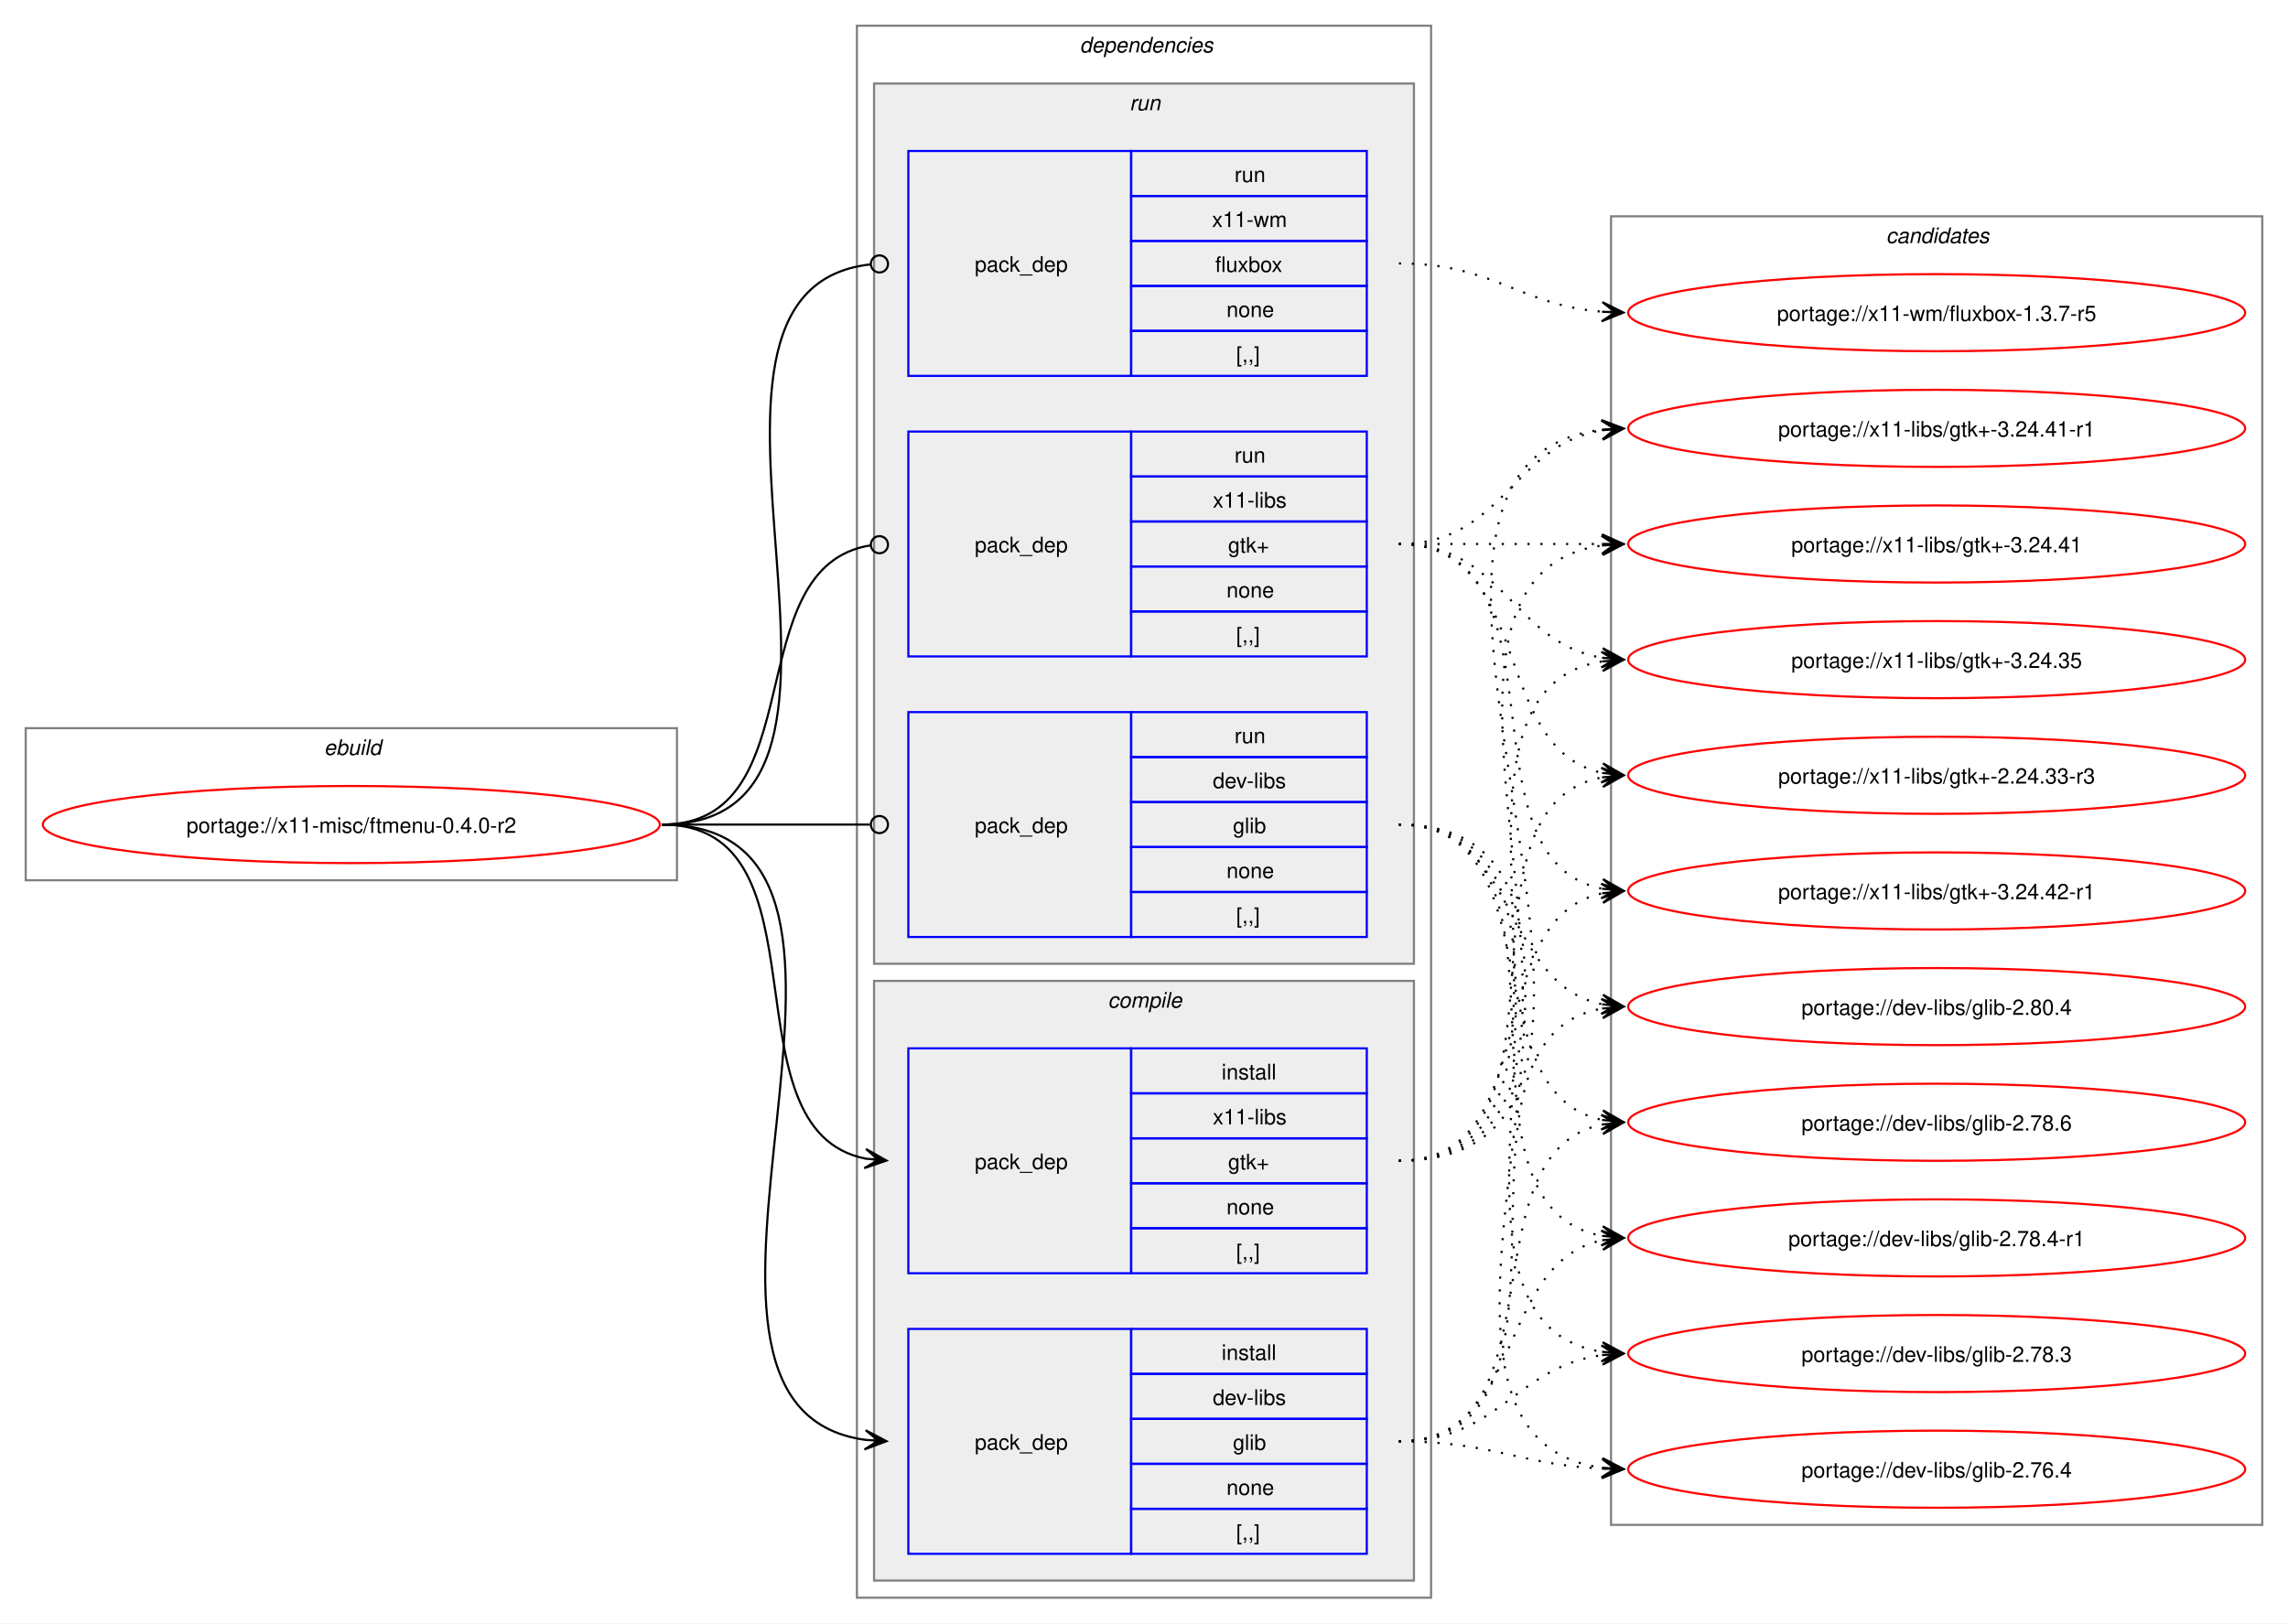
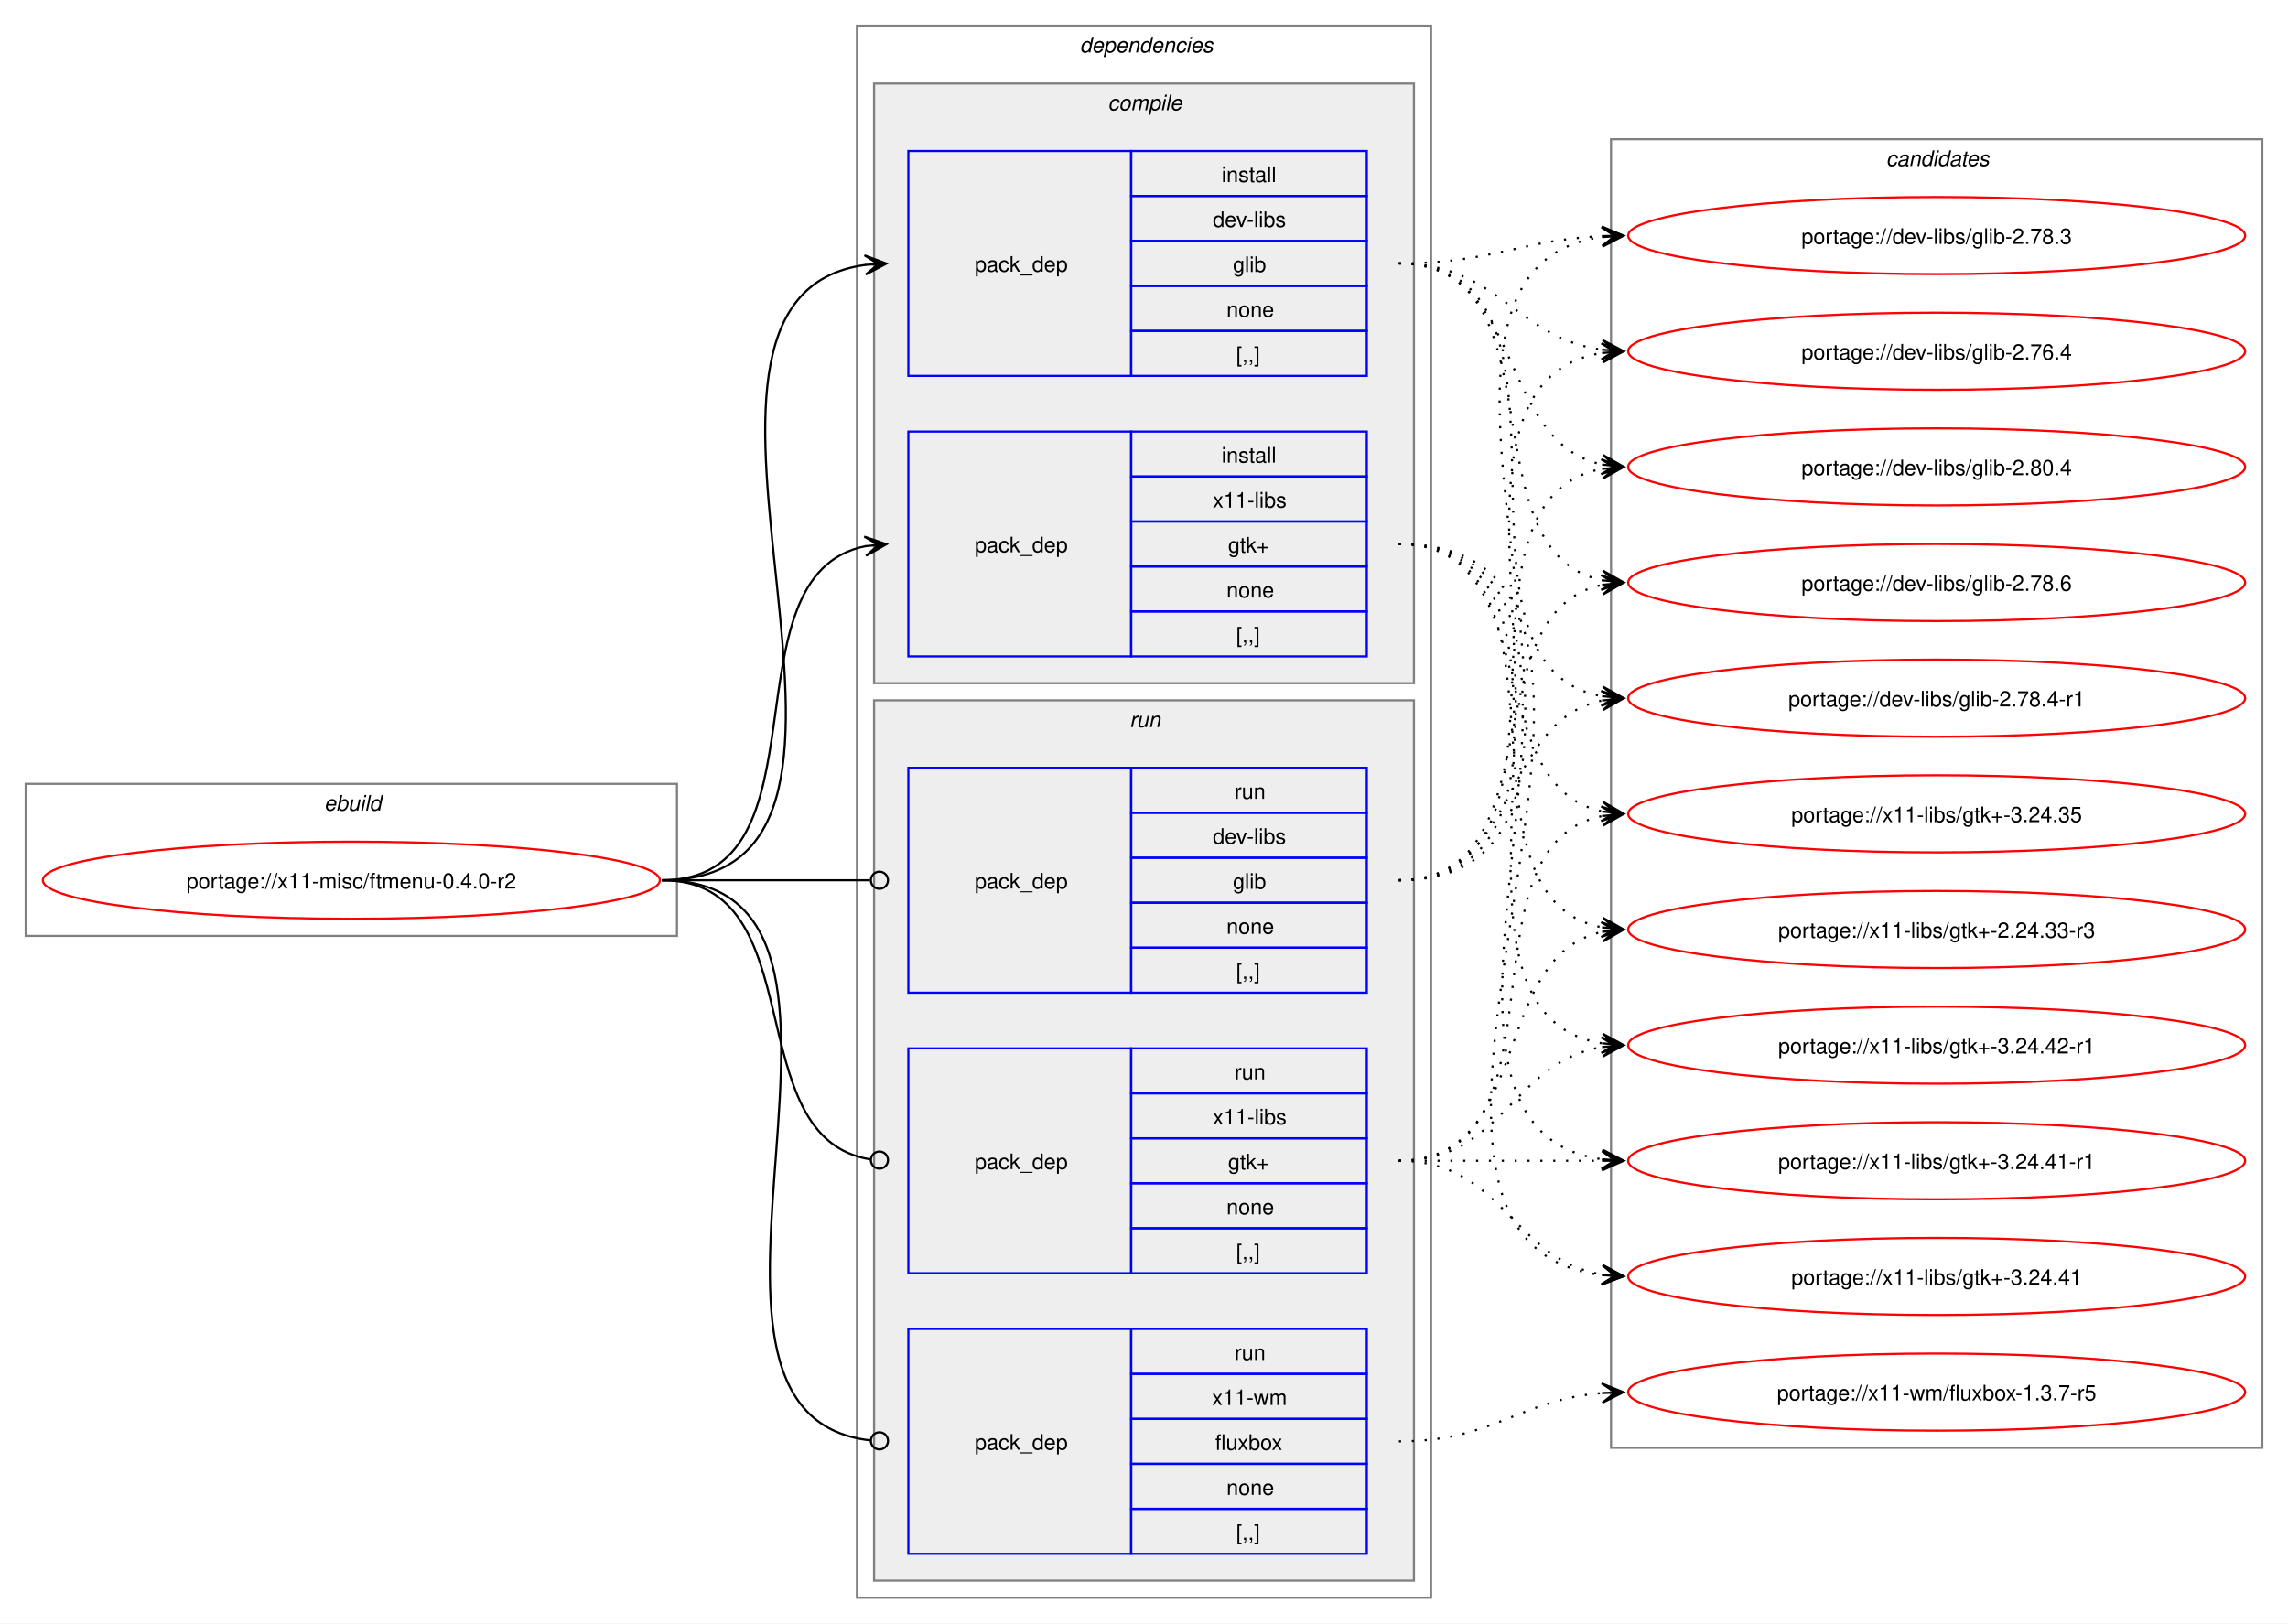
<svg xmlns="http://www.w3.org/2000/svg" xmlns:xlink="http://www.w3.org/1999/xlink" width="1068pt" height="758pt" viewBox="0.00 0.00 1068.00 758.00">
  <g id="graph0" class="graph" transform="scale(1 1) rotate(0) translate(4 754)">
    <polygon fill="white" stroke="none" points="-4,4 -4,-754 1064,-754 1064,4 -4,4" />
    <g id="clust1" class="cluster">
-       <polygon fill="none" stroke="gray" points="8,-343 8,-414 312,-414 312,-343 8,-343" />
-       <text text-anchor="start" x="147.25" y="-401.5" font-family="Helvetica,sans-Serif" font-style="italic" font-size="10.00">ebuild</text>
+       <polygon fill="none" stroke="gray" points="8,-317 8,-388 312,-388 312,-317 8,-317" />
+       <text text-anchor="start" x="147.25" y="-375.5" font-family="Helvetica,sans-Serif" font-style="italic" font-size="10.00">ebuild</text>
    </g>
    <g id="clust2" class="cluster">
      <polygon fill="none" stroke="gray" points="396,-8 396,-742 664,-742 664,-8 396,-8" />
      <text text-anchor="start" x="500" y="-729.5" font-family="Helvetica,sans-Serif" font-style="italic" font-size="10.00">dependencies</text>
    </g>
+     <g id="clust3" class="cluster">
+       <polygon fill="#eeeeee" stroke="gray" points="404,-435 404,-715 656,-715 656,-435 404,-435" />
+       <text text-anchor="start" x="513.12" y="-702.5" font-family="Helvetica,sans-Serif" font-style="italic" font-size="10.00">compile</text>
+     </g>
    <g id="clust7" class="cluster">
-       <polygon fill="#eeeeee" stroke="gray" points="404,-304 404,-715 656,-715 656,-304 404,-304" />
-       <text text-anchor="start" x="523.25" y="-702.5" font-family="Helvetica,sans-Serif" font-style="italic" font-size="10.00">run</text>
-     </g>
-     <g id="clust3" class="cluster">
-       <polygon fill="#eeeeee" stroke="gray" points="404,-16 404,-296 656,-296 656,-16 404,-16" />
-       <text text-anchor="start" x="513.12" y="-283.5" font-family="Helvetica,sans-Serif" font-style="italic" font-size="10.00">compile</text>
+       <polygon fill="#eeeeee" stroke="gray" points="404,-16 404,-427 656,-427 656,-16 404,-16" />
+       <text text-anchor="start" x="523.25" y="-414.5" font-family="Helvetica,sans-Serif" font-style="italic" font-size="10.00">run</text>
    </g>
    <g id="clust11" class="cluster">
-       <polygon fill="none" stroke="gray" points="748,-42 748,-653 1052,-653 1052,-42 748,-42" />
-       <text text-anchor="start" x="876.38" y="-640.5" font-family="Helvetica,sans-Serif" font-style="italic" font-size="10.00">candidates</text>
+       <polygon fill="none" stroke="gray" points="748,-78 748,-689 1052,-689 1052,-78 748,-78" />
+       <text text-anchor="start" x="876.38" y="-676.5" font-family="Helvetica,sans-Serif" font-style="italic" font-size="10.00">candidates</text>
    </g>
    <g id="node1" class="node">
      <g id="a_node1">
        <a xlink:href="../x11-misc/ftmenu-0.4.0-r2.svg" xlink:title="portage://x11-misc/ftmenu-0.4.0-r2">
-           <ellipse fill="none" stroke="red" cx="160" cy="-369" rx="144" ry="18" />
-           <text text-anchor="middle" x="160" y="-365.12" font-family="Helvetica,sans-Serif" font-size="10.00">portage://x11-misc/ftmenu-0.4.0-r2</text>
+           <ellipse fill="none" stroke="red" cx="160" cy="-343" rx="144" ry="18" />
+           <text text-anchor="middle" x="160" y="-339.12" font-family="Helvetica,sans-Serif" font-size="10.00">portage://x11-misc/ftmenu-0.4.0-r2</text>
        </a>
      </g>
    </g>
    <g id="node2" class="node">
-       <polygon fill="none" stroke="blue" points="420,-28.5 420,-133.5 524,-133.5 524,-28.5 420,-28.5" />
-       <text text-anchor="start" x="451" y="-77.12" font-family="Helvetica,sans-Serif" font-size="10.00">pack_dep</text>
-       <polygon fill="none" stroke="blue" points="524,-112.5 524,-133.5 634,-133.5 634,-112.5 524,-112.5" />
-       <text text-anchor="start" x="566.25" y="-119" font-family="Helvetica,sans-Serif" font-size="10.00">install</text>
-       <polygon fill="none" stroke="blue" points="524,-91.5 524,-112.5 634,-112.5 634,-91.5 524,-91.5" />
-       <text text-anchor="start" x="562.12" y="-98" font-family="Helvetica,sans-Serif" font-size="10.00">dev-libs</text>
-       <polygon fill="none" stroke="blue" points="524,-70.5 524,-91.5 634,-91.5 634,-70.5 524,-70.5" />
-       <text text-anchor="start" x="571.5" y="-77" font-family="Helvetica,sans-Serif" font-size="10.00">glib</text>
-       <polygon fill="none" stroke="blue" points="524,-49.5 524,-70.5 634,-70.5 634,-49.5 524,-49.5" />
-       <text text-anchor="start" x="568.5" y="-56" font-family="Helvetica,sans-Serif" font-size="10.00">none</text>
-       <polygon fill="none" stroke="blue" points="524,-28.5 524,-49.5 634,-49.5 634,-28.5 524,-28.5" />
-       <text text-anchor="start" x="573" y="-35" font-family="Helvetica,sans-Serif" font-size="10.00">[,,]</text>
+       <polygon fill="none" stroke="blue" points="420,-578.5 420,-683.5 524,-683.5 524,-578.5 420,-578.5" />
+       <text text-anchor="start" x="451" y="-627.12" font-family="Helvetica,sans-Serif" font-size="10.00">pack_dep</text>
+       <polygon fill="none" stroke="blue" points="524,-662.5 524,-683.5 634,-683.5 634,-662.5 524,-662.5" />
+       <text text-anchor="start" x="566.25" y="-669" font-family="Helvetica,sans-Serif" font-size="10.00">install</text>
+       <polygon fill="none" stroke="blue" points="524,-641.5 524,-662.5 634,-662.5 634,-641.5 524,-641.5" />
+       <text text-anchor="start" x="562.12" y="-648" font-family="Helvetica,sans-Serif" font-size="10.00">dev-libs</text>
+       <polygon fill="none" stroke="blue" points="524,-620.5 524,-641.5 634,-641.5 634,-620.5 524,-620.5" />
+       <text text-anchor="start" x="571.5" y="-627" font-family="Helvetica,sans-Serif" font-size="10.00">glib</text>
+       <polygon fill="none" stroke="blue" points="524,-599.5 524,-620.5 634,-620.5 634,-599.5 524,-599.5" />
+       <text text-anchor="start" x="568.5" y="-606" font-family="Helvetica,sans-Serif" font-size="10.00">none</text>
+       <polygon fill="none" stroke="blue" points="524,-578.5 524,-599.5 634,-599.5 634,-578.5 524,-578.5" />
+       <text text-anchor="start" x="573" y="-585" font-family="Helvetica,sans-Serif" font-size="10.00">[,,]</text>
    </g>
    <g id="edge1" class="edge">
-       <path fill="none" stroke="black" d="M305,-369C437.53,-369 283.81,-97.08 400.13,-81.68" />
-       <polygon fill="black" stroke="black" points="409.78,-81.08 400.08,-86.19 406.01,-81.31 399.8,-81.7 399.8,-81.7 399.8,-81.7 406.01,-81.31 399.52,-77.21 409.78,-81.08" />
+       <path fill="none" stroke="black" d="M305,-343C437.53,-343 283.81,-614.92 400.13,-630.32" />
+       <polygon fill="black" stroke="black" points="409.78,-630.92 399.52,-634.79 406.01,-630.69 399.8,-630.3 399.8,-630.3 399.8,-630.3 406.01,-630.69 400.08,-625.81 409.78,-630.92" />
    </g>
    <g id="node3" class="node">
+       <polygon fill="none" stroke="blue" points="420,-447.5 420,-552.5 524,-552.5 524,-447.5 420,-447.5" />
+       <text text-anchor="start" x="451" y="-496.12" font-family="Helvetica,sans-Serif" font-size="10.00">pack_dep</text>
+       <polygon fill="none" stroke="blue" points="524,-531.5 524,-552.5 634,-552.5 634,-531.5 524,-531.5" />
+       <text text-anchor="start" x="566.25" y="-538" font-family="Helvetica,sans-Serif" font-size="10.00">install</text>
+       <polygon fill="none" stroke="blue" points="524,-510.5 524,-531.5 634,-531.5 634,-510.5 524,-510.5" />
+       <text text-anchor="start" x="562.12" y="-517" font-family="Helvetica,sans-Serif" font-size="10.00">x11-libs</text>
+       <polygon fill="none" stroke="blue" points="524,-489.5 524,-510.5 634,-510.5 634,-489.5 524,-489.5" />
+       <text text-anchor="start" x="569.25" y="-496" font-family="Helvetica,sans-Serif" font-size="10.00">gtk+</text>
+       <polygon fill="none" stroke="blue" points="524,-468.5 524,-489.5 634,-489.5 634,-468.5 524,-468.5" />
+       <text text-anchor="start" x="568.5" y="-475" font-family="Helvetica,sans-Serif" font-size="10.00">none</text>
+       <polygon fill="none" stroke="blue" points="524,-447.5 524,-468.5 634,-468.5 634,-447.5 524,-447.5" />
+       <text text-anchor="start" x="573" y="-454" font-family="Helvetica,sans-Serif" font-size="10.00">[,,]</text>
+     </g>
+     <g id="edge2" class="edge">
+       <path fill="none" stroke="black" d="M305,-343C385.25,-343 332.33,-485.63 400.1,-499" />
+       <polygon fill="black" stroke="black" points="409.79,-499.89 399.42,-503.45 406.02,-499.54 399.83,-498.97 399.83,-498.97 399.83,-498.97 406.02,-499.54 400.24,-494.49 409.79,-499.89" />
+     </g>
+     <g id="node4" class="node">
+       <polygon fill="none" stroke="blue" points="420,-290.5 420,-395.5 524,-395.5 524,-290.5 420,-290.5" />
+       <text text-anchor="start" x="451" y="-339.12" font-family="Helvetica,sans-Serif" font-size="10.00">pack_dep</text>
+       <polygon fill="none" stroke="blue" points="524,-374.5 524,-395.5 634,-395.5 634,-374.5 524,-374.5" />
+       <text text-anchor="start" x="572.25" y="-381" font-family="Helvetica,sans-Serif" font-size="10.00">run</text>
+       <polygon fill="none" stroke="blue" points="524,-353.5 524,-374.5 634,-374.5 634,-353.5 524,-353.5" />
+       <text text-anchor="start" x="562.12" y="-360" font-family="Helvetica,sans-Serif" font-size="10.00">dev-libs</text>
+       <polygon fill="none" stroke="blue" points="524,-332.5 524,-353.5 634,-353.5 634,-332.5 524,-332.5" />
+       <text text-anchor="start" x="571.5" y="-339" font-family="Helvetica,sans-Serif" font-size="10.00">glib</text>
+       <polygon fill="none" stroke="blue" points="524,-311.5 524,-332.5 634,-332.5 634,-311.5 524,-311.5" />
+       <text text-anchor="start" x="568.5" y="-318" font-family="Helvetica,sans-Serif" font-size="10.00">none</text>
+       <polygon fill="none" stroke="blue" points="524,-290.5 524,-311.5 634,-311.5 634,-290.5 524,-290.5" />
+       <text text-anchor="start" x="573" y="-297" font-family="Helvetica,sans-Serif" font-size="10.00">[,,]</text>
+     </g>
+     <g id="edge3" class="edge">
+       <path fill="none" stroke="black" d="M305,-343C348.98,-343 362.17,-343 402.06,-343" />
+       <ellipse fill="none" stroke="black" cx="406.5" cy="-343" rx="4" ry="4" />
+     </g>
+     <g id="node5" class="node">
      <polygon fill="none" stroke="blue" points="420,-159.5 420,-264.5 524,-264.5 524,-159.5 420,-159.5" />
      <text text-anchor="start" x="451" y="-208.12" font-family="Helvetica,sans-Serif" font-size="10.00">pack_dep</text>
      <polygon fill="none" stroke="blue" points="524,-243.5 524,-264.5 634,-264.5 634,-243.5 524,-243.5" />
-       <text text-anchor="start" x="566.25" y="-250" font-family="Helvetica,sans-Serif" font-size="10.00">install</text>
+       <text text-anchor="start" x="572.25" y="-250" font-family="Helvetica,sans-Serif" font-size="10.00">run</text>
      <polygon fill="none" stroke="blue" points="524,-222.5 524,-243.5 634,-243.5 634,-222.5 524,-222.5" />
      <text text-anchor="start" x="562.12" y="-229" font-family="Helvetica,sans-Serif" font-size="10.00">x11-libs</text>
      <polygon fill="none" stroke="blue" points="524,-201.5 524,-222.5 634,-222.5 634,-201.5 524,-201.5" />
      <text text-anchor="start" x="569.25" y="-208" font-family="Helvetica,sans-Serif" font-size="10.00">gtk+</text>
      <polygon fill="none" stroke="blue" points="524,-180.5 524,-201.5 634,-201.5 634,-180.5 524,-180.5" />
      <text text-anchor="start" x="568.5" y="-187" font-family="Helvetica,sans-Serif" font-size="10.00">none</text>
      <polygon fill="none" stroke="blue" points="524,-159.5 524,-180.5 634,-180.5 634,-159.5 524,-159.5" />
      <text text-anchor="start" x="573" y="-166" font-family="Helvetica,sans-Serif" font-size="10.00">[,,]</text>
    </g>
-     <g id="edge2" class="edge">
-       <path fill="none" stroke="black" d="M305,-369C385.25,-369 332.33,-226.37 400.1,-213" />
-       <polygon fill="black" stroke="black" points="409.79,-212.11 400.24,-217.51 406.02,-212.46 399.83,-213.03 399.83,-213.03 399.83,-213.03 406.02,-212.46 399.42,-208.55 409.79,-212.11" />
-     </g>
-     <g id="node4" class="node">
-       <polygon fill="none" stroke="blue" points="420,-316.5 420,-421.5 524,-421.5 524,-316.5 420,-316.5" />
-       <text text-anchor="start" x="451" y="-365.12" font-family="Helvetica,sans-Serif" font-size="10.00">pack_dep</text>
-       <polygon fill="none" stroke="blue" points="524,-400.5 524,-421.5 634,-421.5 634,-400.5 524,-400.5" />
-       <text text-anchor="start" x="572.25" y="-407" font-family="Helvetica,sans-Serif" font-size="10.00">run</text>
-       <polygon fill="none" stroke="blue" points="524,-379.5 524,-400.5 634,-400.5 634,-379.5 524,-379.5" />
-       <text text-anchor="start" x="562.12" y="-386" font-family="Helvetica,sans-Serif" font-size="10.00">dev-libs</text>
-       <polygon fill="none" stroke="blue" points="524,-358.5 524,-379.5 634,-379.5 634,-358.5 524,-358.5" />
-       <text text-anchor="start" x="571.5" y="-365" font-family="Helvetica,sans-Serif" font-size="10.00">glib</text>
-       <polygon fill="none" stroke="blue" points="524,-337.5 524,-358.5 634,-358.5 634,-337.5 524,-337.5" />
-       <text text-anchor="start" x="568.5" y="-344" font-family="Helvetica,sans-Serif" font-size="10.00">none</text>
-       <polygon fill="none" stroke="blue" points="524,-316.5 524,-337.5 634,-337.5 634,-316.5 524,-316.5" />
-       <text text-anchor="start" x="573" y="-323" font-family="Helvetica,sans-Serif" font-size="10.00">[,,]</text>
-     </g>
-     <g id="edge3" class="edge">
-       <path fill="none" stroke="black" d="M305,-369C348.98,-369 362.17,-369 402.06,-369" />
-       <ellipse fill="none" stroke="black" cx="406.5" cy="-369" rx="4" ry="4" />
-     </g>
-     <g id="node5" class="node">
-       <polygon fill="none" stroke="blue" points="420,-447.5 420,-552.5 524,-552.5 524,-447.5 420,-447.5" />
-       <text text-anchor="start" x="451" y="-496.12" font-family="Helvetica,sans-Serif" font-size="10.00">pack_dep</text>
-       <polygon fill="none" stroke="blue" points="524,-531.5 524,-552.5 634,-552.5 634,-531.5 524,-531.5" />
-       <text text-anchor="start" x="572.25" y="-538" font-family="Helvetica,sans-Serif" font-size="10.00">run</text>
-       <polygon fill="none" stroke="blue" points="524,-510.5 524,-531.5 634,-531.5 634,-510.5 524,-510.5" />
-       <text text-anchor="start" x="562.12" y="-517" font-family="Helvetica,sans-Serif" font-size="10.00">x11-libs</text>
-       <polygon fill="none" stroke="blue" points="524,-489.5 524,-510.5 634,-510.5 634,-489.5 524,-489.5" />
-       <text text-anchor="start" x="569.25" y="-496" font-family="Helvetica,sans-Serif" font-size="10.00">gtk+</text>
-       <polygon fill="none" stroke="blue" points="524,-468.5 524,-489.5 634,-489.5 634,-468.5 524,-468.5" />
-       <text text-anchor="start" x="568.5" y="-475" font-family="Helvetica,sans-Serif" font-size="10.00">none</text>
-       <polygon fill="none" stroke="blue" points="524,-447.5 524,-468.5 634,-468.5 634,-447.5 524,-447.5" />
-       <text text-anchor="start" x="573" y="-454" font-family="Helvetica,sans-Serif" font-size="10.00">[,,]</text>
-     </g>
    <g id="edge4" class="edge">
-       <path fill="none" stroke="black" d="M305,-369C376.82,-369 339.5,-489.47 402.37,-499.36" />
-       <ellipse fill="none" stroke="black" cx="406.51" cy="-499.67" rx="4" ry="4" />
+       <path fill="none" stroke="black" d="M305,-343C376.82,-343 339.5,-222.53 402.37,-212.64" />
+       <ellipse fill="none" stroke="black" cx="406.51" cy="-212.33" rx="4" ry="4" />
    </g>
    <g id="node6" class="node">
-       <polygon fill="none" stroke="blue" points="420,-578.5 420,-683.5 524,-683.5 524,-578.5 420,-578.5" />
-       <text text-anchor="start" x="451" y="-627.12" font-family="Helvetica,sans-Serif" font-size="10.00">pack_dep</text>
-       <polygon fill="none" stroke="blue" points="524,-662.5 524,-683.5 634,-683.5 634,-662.5 524,-662.5" />
-       <text text-anchor="start" x="572.25" y="-669" font-family="Helvetica,sans-Serif" font-size="10.00">run</text>
-       <polygon fill="none" stroke="blue" points="524,-641.5 524,-662.5 634,-662.5 634,-641.5 524,-641.5" />
-       <text text-anchor="start" x="561.75" y="-648" font-family="Helvetica,sans-Serif" font-size="10.00">x11-wm</text>
-       <polygon fill="none" stroke="blue" points="524,-620.5 524,-641.5 634,-641.5 634,-620.5 524,-620.5" />
-       <text text-anchor="start" x="563.25" y="-627" font-family="Helvetica,sans-Serif" font-size="10.00">fluxbox</text>
-       <polygon fill="none" stroke="blue" points="524,-599.5 524,-620.5 634,-620.5 634,-599.5 524,-599.5" />
-       <text text-anchor="start" x="568.5" y="-606" font-family="Helvetica,sans-Serif" font-size="10.00">none</text>
-       <polygon fill="none" stroke="blue" points="524,-578.5 524,-599.5 634,-599.5 634,-578.5 524,-578.5" />
-       <text text-anchor="start" x="573" y="-585" font-family="Helvetica,sans-Serif" font-size="10.00">[,,]</text>
+       <polygon fill="none" stroke="blue" points="420,-28.5 420,-133.5 524,-133.5 524,-28.5 420,-28.5" />
+       <text text-anchor="start" x="451" y="-77.12" font-family="Helvetica,sans-Serif" font-size="10.00">pack_dep</text>
+       <polygon fill="none" stroke="blue" points="524,-112.5 524,-133.5 634,-133.5 634,-112.5 524,-112.5" />
+       <text text-anchor="start" x="572.25" y="-119" font-family="Helvetica,sans-Serif" font-size="10.00">run</text>
+       <polygon fill="none" stroke="blue" points="524,-91.5 524,-112.5 634,-112.5 634,-91.5 524,-91.5" />
+       <text text-anchor="start" x="561.75" y="-98" font-family="Helvetica,sans-Serif" font-size="10.00">x11-wm</text>
+       <polygon fill="none" stroke="blue" points="524,-70.5 524,-91.5 634,-91.5 634,-70.5 524,-70.5" />
+       <text text-anchor="start" x="563.25" y="-77" font-family="Helvetica,sans-Serif" font-size="10.00">fluxbox</text>
+       <polygon fill="none" stroke="blue" points="524,-49.5 524,-70.5 634,-70.5 634,-49.5 524,-49.5" />
+       <text text-anchor="start" x="568.5" y="-56" font-family="Helvetica,sans-Serif" font-size="10.00">none</text>
+       <polygon fill="none" stroke="blue" points="524,-28.5 524,-49.5 634,-49.5 634,-28.5 524,-28.5" />
+       <text text-anchor="start" x="573" y="-35" font-family="Helvetica,sans-Serif" font-size="10.00">[,,]</text>
    </g>
    <g id="edge5" class="edge">
-       <path fill="none" stroke="black" d="M305,-369C427.55,-369 292.32,-618.36 402.28,-630.54" />
-       <ellipse fill="none" stroke="black" cx="406.51" cy="-630.76" rx="4" ry="4" />
+       <path fill="none" stroke="black" d="M305,-343C427.55,-343 292.32,-93.64 402.28,-81.46" />
+       <ellipse fill="none" stroke="black" cx="406.51" cy="-81.24" rx="4" ry="4" />
    </g>
    <g id="node7" class="node">
      <g id="a_node7">
        <a xlink:href="../dev-libs/glib-2.80.4.svg" xlink:title="portage://dev-libs/glib-2.80.4">
-           <ellipse fill="none" stroke="red" cx="900" cy="-284" rx="144" ry="18" />
-           <text text-anchor="middle" x="900" y="-280.12" font-family="Helvetica,sans-Serif" font-size="10.00">portage://dev-libs/glib-2.80.4</text>
+           <ellipse fill="none" stroke="red" cx="900" cy="-536" rx="144" ry="18" />
+           <text text-anchor="middle" x="900" y="-532.12" font-family="Helvetica,sans-Serif" font-size="10.00">portage://dev-libs/glib-2.80.4</text>
        </a>
      </g>
    </g>
    <g id="edge6" class="edge">
-       <path fill="none" stroke="black" stroke-dasharray="1,5" d="M649,-81C746.81,-81 660.54,-268.45 743.96,-283.09" />
-       <polygon fill="black" stroke="black" points="753.79,-283.9 743.45,-287.57 750.02,-283.59 743.82,-283.08 743.82,-283.08 743.82,-283.08 750.02,-283.59 744.19,-278.6 753.79,-283.9" />
+       <path fill="none" stroke="black" stroke-dasharray="1,5" d="M649,-631C708.31,-631 693.98,-547.5 744.08,-537.07" />
+       <polygon fill="black" stroke="black" points="753.79,-536.12 744.27,-541.57 750.02,-536.49 743.83,-537.09 743.83,-537.09 743.83,-537.09 750.02,-536.49 743.4,-532.61 753.79,-536.12" />
    </g>
    <g id="node8" class="node">
      <g id="a_node8">
        <a xlink:href="../dev-libs/glib-2.78.6.svg" xlink:title="portage://dev-libs/glib-2.78.6">
-           <ellipse fill="none" stroke="red" cx="900" cy="-230" rx="144" ry="18" />
-           <text text-anchor="middle" x="900" y="-226.12" font-family="Helvetica,sans-Serif" font-size="10.00">portage://dev-libs/glib-2.78.6</text>
+           <ellipse fill="none" stroke="red" cx="900" cy="-482" rx="144" ry="18" />
+           <text text-anchor="middle" x="900" y="-478.12" font-family="Helvetica,sans-Serif" font-size="10.00">portage://dev-libs/glib-2.78.6</text>
        </a>
      </g>
    </g>
    <g id="edge7" class="edge">
-       <path fill="none" stroke="black" stroke-dasharray="1,5" d="M649,-81C726.3,-81 678.92,-215.8 744.05,-228.97" />
-       <polygon fill="black" stroke="black" points="753.79,-229.89 743.41,-233.43 750.02,-229.53 743.83,-228.95 743.83,-228.95 743.83,-228.95 750.02,-229.53 744.25,-224.47 753.79,-229.89" />
+       <path fill="none" stroke="black" stroke-dasharray="1,5" d="M649,-631C726.3,-631 678.92,-496.2 744.05,-483.03" />
+       <polygon fill="black" stroke="black" points="753.79,-482.11 744.25,-487.53 750.02,-482.47 743.83,-483.05 743.83,-483.05 743.83,-483.05 750.02,-482.47 743.41,-478.57 753.79,-482.11" />
    </g>
    <g id="node9" class="node">
      <g id="a_node9">
        <a xlink:href="../dev-libs/glib-2.78.4-r1.svg" xlink:title="portage://dev-libs/glib-2.78.4-r1">
-           <ellipse fill="none" stroke="red" cx="900" cy="-176" rx="144" ry="18" />
-           <text text-anchor="middle" x="900" y="-172.12" font-family="Helvetica,sans-Serif" font-size="10.00">portage://dev-libs/glib-2.78.4-r1</text>
+           <ellipse fill="none" stroke="red" cx="900" cy="-428" rx="144" ry="18" />
+           <text text-anchor="middle" x="900" y="-424.12" font-family="Helvetica,sans-Serif" font-size="10.00">portage://dev-libs/glib-2.78.4-r1</text>
        </a>
      </g>
    </g>
    <g id="edge8" class="edge">
-       <path fill="none" stroke="black" stroke-dasharray="1,5" d="M649,-81C708.31,-81 693.98,-164.5 744.08,-174.93" />
-       <polygon fill="black" stroke="black" points="753.79,-175.88 743.4,-179.39 750.02,-175.51 743.83,-174.91 743.83,-174.91 743.83,-174.91 750.02,-175.51 744.27,-170.43 753.79,-175.88" />
+       <path fill="none" stroke="black" stroke-dasharray="1,5" d="M649,-631C746.81,-631 660.54,-443.55 743.96,-428.91" />
+       <polygon fill="black" stroke="black" points="753.79,-428.1 744.19,-433.4 750.02,-428.41 743.82,-428.92 743.82,-428.92 743.82,-428.92 750.02,-428.41 743.45,-424.43 753.79,-428.1" />
    </g>
    <g id="node10" class="node">
      <g id="a_node10">
        <a xlink:href="../dev-libs/glib-2.78.3.svg" xlink:title="portage://dev-libs/glib-2.78.3">
-           <ellipse fill="none" stroke="red" cx="900" cy="-122" rx="144" ry="18" />
-           <text text-anchor="middle" x="900" y="-118.12" font-family="Helvetica,sans-Serif" font-size="10.00">portage://dev-libs/glib-2.78.3</text>
+           <ellipse fill="none" stroke="red" cx="900" cy="-644" rx="144" ry="18" />
+           <text text-anchor="middle" x="900" y="-640.12" font-family="Helvetica,sans-Serif" font-size="10.00">portage://dev-libs/glib-2.78.3</text>
        </a>
      </g>
    </g>
    <g id="edge9" class="edge">
-       <path fill="none" stroke="black" stroke-dasharray="1,5" d="M649,-81C695.57,-81 703.43,-115.84 743.95,-121.29" />
-       <polygon fill="black" stroke="black" points="753.78,-121.92 743.52,-125.77 750.01,-121.68 743.8,-121.28 743.8,-121.28 743.8,-121.28 750.01,-121.68 744.09,-116.79 753.78,-121.92" />
+       <path fill="none" stroke="black" stroke-dasharray="1,5" d="M649,-631C692.57,-631 705.47,-641.95 744.01,-643.75" />
+       <polygon fill="black" stroke="black" points="753.78,-643.97 743.68,-648.25 750,-643.89 743.78,-643.75 743.78,-643.75 743.78,-643.75 750,-643.89 743.89,-639.25 753.78,-643.97" />
    </g>
    <g id="node11" class="node">
      <g id="a_node11">
        <a xlink:href="../dev-libs/glib-2.76.4.svg" xlink:title="portage://dev-libs/glib-2.76.4">
-           <ellipse fill="none" stroke="red" cx="900" cy="-68" rx="144" ry="18" />
-           <text text-anchor="middle" x="900" y="-64.12" font-family="Helvetica,sans-Serif" font-size="10.00">portage://dev-libs/glib-2.76.4</text>
+           <ellipse fill="none" stroke="red" cx="900" cy="-590" rx="144" ry="18" />
+           <text text-anchor="middle" x="900" y="-586.12" font-family="Helvetica,sans-Serif" font-size="10.00">portage://dev-libs/glib-2.76.4</text>
        </a>
      </g>
    </g>
    <g id="edge10" class="edge">
-       <path fill="none" stroke="black" stroke-dasharray="1,5" d="M649,-81C692.57,-81 705.47,-70.05 744.01,-68.25" />
-       <polygon fill="black" stroke="black" points="753.78,-68.03 743.89,-72.75 750,-68.11 743.78,-68.25 743.78,-68.25 743.78,-68.25 750,-68.11 743.68,-63.75 753.78,-68.03" />
+       <path fill="none" stroke="black" stroke-dasharray="1,5" d="M649,-631C695.57,-631 703.43,-596.16 743.95,-590.71" />
+       <polygon fill="black" stroke="black" points="753.78,-590.08 744.09,-595.21 750.01,-590.32 743.8,-590.72 743.8,-590.72 743.8,-590.72 750.01,-590.32 743.52,-586.23 753.78,-590.08" />
    </g>
    <g id="node12" class="node">
      <g id="a_node12">
        <a xlink:href="../x11-libs/gtk+-3.24.42-r1.svg" xlink:title="portage://x11-libs/gtk+-3.24.42-r1">
-           <ellipse fill="none" stroke="red" cx="900" cy="-338" rx="144" ry="18" />
-           <text text-anchor="middle" x="900" y="-334.12" font-family="Helvetica,sans-Serif" font-size="10.00">portage://x11-libs/gtk+-3.24.42-r1</text>
+           <ellipse fill="none" stroke="red" cx="900" cy="-266" rx="144" ry="18" />
+           <text text-anchor="middle" x="900" y="-262.12" font-family="Helvetica,sans-Serif" font-size="10.00">portage://x11-libs/gtk+-3.24.42-r1</text>
        </a>
      </g>
    </g>
    <g id="edge11" class="edge">
-       <path fill="none" stroke="black" stroke-dasharray="1,5" d="M649,-212C718.18,-212 685.89,-324.6 743.98,-336.91" />
-       <polygon fill="black" stroke="black" points="753.79,-337.88 743.39,-341.38 750.02,-337.51 743.84,-336.9 743.84,-336.9 743.84,-336.9 750.02,-337.51 744.28,-332.42 753.79,-337.88" />
+       <path fill="none" stroke="black" stroke-dasharray="1,5" d="M649,-500C759.16,-500 649.14,-282.16 743.81,-266.85" />
+       <polygon fill="black" stroke="black" points="753.79,-266.09 744.15,-271.33 750.01,-266.38 743.81,-266.85 743.81,-266.85 743.81,-266.85 750.01,-266.38 743.47,-262.36 753.79,-266.09" />
    </g>
    <g id="node13" class="node">
      <g id="a_node13">
        <a xlink:href="../x11-libs/gtk+-3.24.41-r1.svg" xlink:title="portage://x11-libs/gtk+-3.24.41-r1">
-           <ellipse fill="none" stroke="red" cx="900" cy="-554" rx="144" ry="18" />
-           <text text-anchor="middle" x="900" y="-550.12" font-family="Helvetica,sans-Serif" font-size="10.00">portage://x11-libs/gtk+-3.24.41-r1</text>
+           <ellipse fill="none" stroke="red" cx="900" cy="-212" rx="144" ry="18" />
+           <text text-anchor="middle" x="900" y="-208.12" font-family="Helvetica,sans-Serif" font-size="10.00">portage://x11-libs/gtk+-3.24.41-r1</text>
        </a>
      </g>
    </g>
    <g id="edge12" class="edge">
-       <path fill="none" stroke="black" stroke-dasharray="1,5" d="M649,-212C804.25,-212 606.01,-537.5 744,-553.4" />
-       <polygon fill="black" stroke="black" points="753.78,-553.93 743.55,-557.88 750.01,-553.73 743.8,-553.39 743.8,-553.39 743.8,-553.39 750.01,-553.73 744.04,-548.89 753.78,-553.93" />
+       <path fill="none" stroke="black" stroke-dasharray="1,5" d="M649,-500C781.53,-500 627.81,-228.08 744.13,-212.68" />
+       <polygon fill="black" stroke="black" points="753.78,-212.08 744.08,-217.19 750.01,-212.31 743.8,-212.7 743.8,-212.7 743.8,-212.7 750.01,-212.31 743.52,-208.21 753.78,-212.08" />
    </g>
    <g id="node14" class="node">
      <g id="a_node14">
        <a xlink:href="../x11-libs/gtk+-3.24.41.svg" xlink:title="portage://x11-libs/gtk+-3.24.41">
-           <ellipse fill="none" stroke="red" cx="900" cy="-500" rx="144" ry="18" />
-           <text text-anchor="middle" x="900" y="-496.12" font-family="Helvetica,sans-Serif" font-size="10.00">portage://x11-libs/gtk+-3.24.41</text>
+           <ellipse fill="none" stroke="red" cx="900" cy="-158" rx="144" ry="18" />
+           <text text-anchor="middle" x="900" y="-154.12" font-family="Helvetica,sans-Serif" font-size="10.00">portage://x11-libs/gtk+-3.24.41</text>
        </a>
      </g>
    </g>
    <g id="edge13" class="edge">
-       <path fill="none" stroke="black" stroke-dasharray="1,5" d="M649,-212C781.53,-212 627.81,-483.92 744.13,-499.32" />
-       <polygon fill="black" stroke="black" points="753.78,-499.92 743.52,-503.79 750.01,-499.69 743.8,-499.3 743.8,-499.3 743.8,-499.3 750.01,-499.69 744.08,-494.81 753.78,-499.92" />
+       <path fill="none" stroke="black" stroke-dasharray="1,5" d="M649,-500C804.25,-500 606.01,-174.5 744,-158.6" />
+       <polygon fill="black" stroke="black" points="753.78,-158.07 744.04,-163.11 750.01,-158.27 743.8,-158.61 743.8,-158.61 743.8,-158.61 750.01,-158.27 743.55,-154.12 753.78,-158.07" />
    </g>
    <g id="node15" class="node">
      <g id="a_node15">
        <a xlink:href="../x11-libs/gtk+-3.24.35.svg" xlink:title="portage://x11-libs/gtk+-3.24.35">
-           <ellipse fill="none" stroke="red" cx="900" cy="-446" rx="144" ry="18" />
-           <text text-anchor="middle" x="900" y="-442.12" font-family="Helvetica,sans-Serif" font-size="10.00">portage://x11-libs/gtk+-3.24.35</text>
+           <ellipse fill="none" stroke="red" cx="900" cy="-374" rx="144" ry="18" />
+           <text text-anchor="middle" x="900" y="-370.12" font-family="Helvetica,sans-Serif" font-size="10.00">portage://x11-libs/gtk+-3.24.35</text>
        </a>
      </g>
    </g>
    <g id="edge14" class="edge">
-       <path fill="none" stroke="black" stroke-dasharray="1,5" d="M649,-212C759.16,-212 649.14,-429.84 743.81,-445.15" />
-       <polygon fill="black" stroke="black" points="753.79,-445.91 743.47,-449.64 750.01,-445.62 743.81,-445.15 743.81,-445.15 743.81,-445.15 750.01,-445.62 744.15,-440.67 753.79,-445.91" />
+       <path fill="none" stroke="black" stroke-dasharray="1,5" d="M649,-500C718.18,-500 685.89,-387.4 743.98,-375.09" />
+       <polygon fill="black" stroke="black" points="753.79,-374.12 744.28,-379.58 750.02,-374.49 743.84,-375.1 743.84,-375.1 743.84,-375.1 750.02,-374.49 743.39,-370.62 753.79,-374.12" />
    </g>
    <g id="node16" class="node">
      <g id="a_node16">
        <a xlink:href="../x11-libs/gtk+-2.24.33-r3.svg" xlink:title="portage://x11-libs/gtk+-2.24.33-r3">
-           <ellipse fill="none" stroke="red" cx="900" cy="-392" rx="144" ry="18" />
-           <text text-anchor="middle" x="900" y="-388.12" font-family="Helvetica,sans-Serif" font-size="10.00">portage://x11-libs/gtk+-2.24.33-r3</text>
+           <ellipse fill="none" stroke="red" cx="900" cy="-320" rx="144" ry="18" />
+           <text text-anchor="middle" x="900" y="-316.12" font-family="Helvetica,sans-Serif" font-size="10.00">portage://x11-libs/gtk+-2.24.33-r3</text>
        </a>
      </g>
    </g>
    <g id="edge15" class="edge">
-       <path fill="none" stroke="black" stroke-dasharray="1,5" d="M649,-212C737.85,-212 668.69,-376.86 743.96,-391.03" />
-       <polygon fill="black" stroke="black" points="753.79,-391.89 743.43,-395.5 750.02,-391.56 743.82,-391.02 743.82,-391.02 743.82,-391.02 750.02,-391.56 744.22,-386.54 753.79,-391.89" />
+       <path fill="none" stroke="black" stroke-dasharray="1,5" d="M649,-500C737.85,-500 668.69,-335.14 743.96,-320.97" />
+       <polygon fill="black" stroke="black" points="753.79,-320.11 744.22,-325.46 750.02,-320.44 743.82,-320.98 743.82,-320.98 743.82,-320.98 750.02,-320.44 743.43,-316.5 753.79,-320.11" />
    </g>
    <g id="edge16" class="edge">
-       <path fill="none" stroke="black" stroke-dasharray="1,5" d="M649,-369C705.38,-369 696.24,-294.91 743.92,-285.07" />
-       <polygon fill="black" stroke="black" points="753.79,-284.12 744.27,-289.56 750.02,-284.48 743.83,-285.08 743.83,-285.08 743.83,-285.08 750.02,-284.48 743.4,-280.6 753.79,-284.12" />
+       <path fill="none" stroke="black" stroke-dasharray="1,5" d="M649,-343C742.85,-343 664.18,-520.49 743.88,-535.05" />
+       <polygon fill="black" stroke="black" points="753.79,-535.9 743.44,-539.53 750.02,-535.58 743.82,-535.05 743.82,-535.05 743.82,-535.05 750.02,-535.58 744.2,-530.56 753.79,-535.9" />
    </g>
    <g id="edge17" class="edge">
-       <path fill="none" stroke="black" stroke-dasharray="1,5" d="M649,-369C722.75,-369 682,-243.76 744.11,-231.04" />
-       <polygon fill="black" stroke="black" points="753.79,-230.12 744.26,-235.55 750.02,-230.48 743.83,-231.07 743.83,-231.07 743.83,-231.07 750.02,-230.48 743.4,-226.59 753.79,-230.12" />
+       <path fill="none" stroke="black" stroke-dasharray="1,5" d="M649,-343C722.75,-343 682,-468.24 744.11,-480.96" />
+       <polygon fill="black" stroke="black" points="753.79,-481.88 743.4,-485.41 750.02,-481.52 743.83,-480.93 743.83,-480.93 743.83,-480.93 750.02,-481.52 744.26,-476.45 753.79,-481.88" />
    </g>
    <g id="edge18" class="edge">
-       <path fill="none" stroke="black" stroke-dasharray="1,5" d="M649,-369C742.85,-369 664.18,-191.51 743.88,-176.95" />
-       <polygon fill="black" stroke="black" points="753.79,-176.1 744.2,-181.44 750.02,-176.42 743.82,-176.95 743.82,-176.95 743.82,-176.95 750.02,-176.42 743.44,-172.47 753.79,-176.1" />
+       <path fill="none" stroke="black" stroke-dasharray="1,5" d="M649,-343C705.38,-343 696.24,-417.09 743.92,-426.93" />
+       <polygon fill="black" stroke="black" points="753.79,-427.88 743.4,-431.4 750.02,-427.52 743.83,-426.92 743.83,-426.92 743.83,-426.92 750.02,-427.52 744.27,-422.44 753.79,-427.88" />
    </g>
    <g id="edge19" class="edge">
-       <path fill="none" stroke="black" stroke-dasharray="1,5" d="M649,-369C764.49,-369 644.09,-138.13 743.92,-122.8" />
-       <polygon fill="black" stroke="black" points="753.78,-122.09 744.13,-127.29 750.01,-122.36 743.81,-122.81 743.81,-122.81 743.81,-122.81 750.01,-122.36 743.49,-118.32 753.78,-122.09" />
+       <path fill="none" stroke="black" stroke-dasharray="1,5" d="M649,-343C786.95,-343 622.65,-627.76 744.07,-643.34" />
+       <polygon fill="black" stroke="black" points="753.78,-643.93 743.53,-647.81 750.01,-643.7 743.8,-643.32 743.8,-643.32 743.8,-643.32 750.01,-643.7 744.07,-638.83 753.78,-643.93" />
    </g>
    <g id="edge20" class="edge">
-       <path fill="none" stroke="black" stroke-dasharray="1,5" d="M649,-369C786.95,-369 622.65,-84.24 744.07,-68.66" />
-       <polygon fill="black" stroke="black" points="753.78,-68.07 744.07,-73.17 750.01,-68.3 743.8,-68.68 743.8,-68.68 743.8,-68.68 750.01,-68.3 743.53,-64.19 753.78,-68.07" />
+       <path fill="none" stroke="black" stroke-dasharray="1,5" d="M649,-343C764.49,-343 644.09,-573.87 743.92,-589.2" />
+       <polygon fill="black" stroke="black" points="753.78,-589.91 743.49,-593.68 750.01,-589.64 743.81,-589.19 743.81,-589.19 743.81,-589.19 750.01,-589.64 744.13,-584.71 753.78,-589.91" />
    </g>
    <g id="edge21" class="edge">
-       <path fill="none" stroke="black" stroke-dasharray="1,5" d="M649,-500C731.01,-500 674.82,-352.83 743.87,-339.03" />
-       <polygon fill="black" stroke="black" points="753.79,-338.11 744.25,-343.52 750.02,-338.46 743.83,-339.04 743.83,-339.04 743.83,-339.04 750.02,-338.46 743.41,-334.56 753.79,-338.11" />
+       <path fill="none" stroke="black" stroke-dasharray="1,5" d="M649,-212C697.95,-212 701.8,-258.28 744.05,-265.15" />
+       <polygon fill="black" stroke="black" points="753.79,-265.91 743.47,-269.62 750.01,-265.61 743.82,-265.13 743.82,-265.13 743.82,-265.13 750.01,-265.61 744.16,-260.65 753.79,-265.91" />
    </g>
    <g id="edge22" class="edge">
-       <path fill="none" stroke="black" stroke-dasharray="1,5" d="M649,-500C697.95,-500 701.8,-546.28 744.05,-553.15" />
-       <polygon fill="black" stroke="black" points="753.79,-553.91 743.47,-557.62 750.01,-553.61 743.82,-553.13 743.82,-553.13 743.82,-553.13 750.01,-553.61 744.16,-548.65 753.79,-553.91" />
+       <path fill="none" stroke="black" stroke-dasharray="1,5" d="M649,-212C692.25,-212 705.72,-212 744.08,-212" />
+       <polygon fill="black" stroke="black" points="753.78,-212 743.78,-216.5 750,-212 743.78,-212 743.78,-212 743.78,-212 750,-212 743.78,-207.5 753.78,-212" />
    </g>
    <g id="edge23" class="edge">
-       <path fill="none" stroke="black" stroke-dasharray="1,5" d="M649,-500C692.25,-500 705.72,-500 744.08,-500" />
-       <polygon fill="black" stroke="black" points="753.78,-500 743.78,-504.5 750,-500 743.78,-500 743.78,-500 743.78,-500 750,-500 743.78,-495.5 753.78,-500" />
+       <path fill="none" stroke="black" stroke-dasharray="1,5" d="M649,-212C697.95,-212 701.8,-165.72 744.05,-158.85" />
+       <polygon fill="black" stroke="black" points="753.79,-158.09 744.16,-163.35 750.01,-158.39 743.82,-158.87 743.82,-158.87 743.82,-158.87 750.01,-158.39 743.47,-154.38 753.79,-158.09" />
    </g>
    <g id="edge24" class="edge">
-       <path fill="none" stroke="black" stroke-dasharray="1,5" d="M649,-500C697.95,-500 701.8,-453.72 744.05,-446.85" />
-       <polygon fill="black" stroke="black" points="753.79,-446.09 744.16,-451.35 750.01,-446.39 743.82,-446.87 743.82,-446.87 743.82,-446.87 750.01,-446.39 743.47,-442.38 753.79,-446.09" />
+       <path fill="none" stroke="black" stroke-dasharray="1,5" d="M649,-212C731.01,-212 674.82,-359.17 743.87,-372.97" />
+       <polygon fill="black" stroke="black" points="753.79,-373.89 743.41,-377.44 750.02,-373.54 743.83,-372.96 743.83,-372.96 743.83,-372.96 750.02,-373.54 744.25,-368.48 753.79,-373.89" />
    </g>
    <g id="edge25" class="edge">
-       <path fill="none" stroke="black" stroke-dasharray="1,5" d="M649,-500C712.32,-500 690.76,-404.29 744.13,-393.07" />
-       <polygon fill="black" stroke="black" points="753.79,-392.12 744.28,-397.58 750.02,-392.49 743.84,-393.1 743.84,-393.1 743.84,-393.1 750.02,-392.49 743.4,-388.62 753.79,-392.12" />
+       <path fill="none" stroke="black" stroke-dasharray="1,5" d="M649,-212C712.32,-212 690.76,-307.71 744.13,-318.93" />
+       <polygon fill="black" stroke="black" points="753.79,-319.88 743.4,-323.38 750.02,-319.51 743.84,-318.9 743.84,-318.9 743.84,-318.9 750.02,-319.51 744.28,-314.42 753.79,-319.88" />
    </g>
    <g id="node17" class="node">
      <g id="a_node17">
        <a xlink:href="../x11-wm/fluxbox-1.3.7-r5.svg" xlink:title="portage://x11-wm/fluxbox-1.3.7-r5">
-           <ellipse fill="none" stroke="red" cx="900" cy="-608" rx="144" ry="18" />
-           <text text-anchor="middle" x="900" y="-604.12" font-family="Helvetica,sans-Serif" font-size="10.00">portage://x11-wm/fluxbox-1.3.7-r5</text>
+           <ellipse fill="none" stroke="red" cx="900" cy="-104" rx="144" ry="18" />
+           <text text-anchor="middle" x="900" y="-100.12" font-family="Helvetica,sans-Serif" font-size="10.00">portage://x11-wm/fluxbox-1.3.7-r5</text>
        </a>
      </g>
    </g>
    <g id="edge26" class="edge">
-       <path fill="none" stroke="black" stroke-dasharray="1,5" d="M649,-631C693.25,-631 704.96,-611.62 743.87,-608.44" />
-       <polygon fill="black" stroke="black" points="753.78,-608.05 743.97,-612.94 750,-608.2 743.79,-608.44 743.79,-608.44 743.79,-608.44 750,-608.2 743.61,-603.95 753.78,-608.05" />
+       <path fill="none" stroke="black" stroke-dasharray="1,5" d="M649,-81C693.25,-81 704.96,-100.38 743.87,-103.56" />
+       <polygon fill="black" stroke="black" points="753.78,-103.95 743.61,-108.05 750,-103.8 743.79,-103.56 743.79,-103.56 743.79,-103.56 750,-103.8 743.97,-99.06 753.78,-103.95" />
    </g>
  </g>
</svg>
